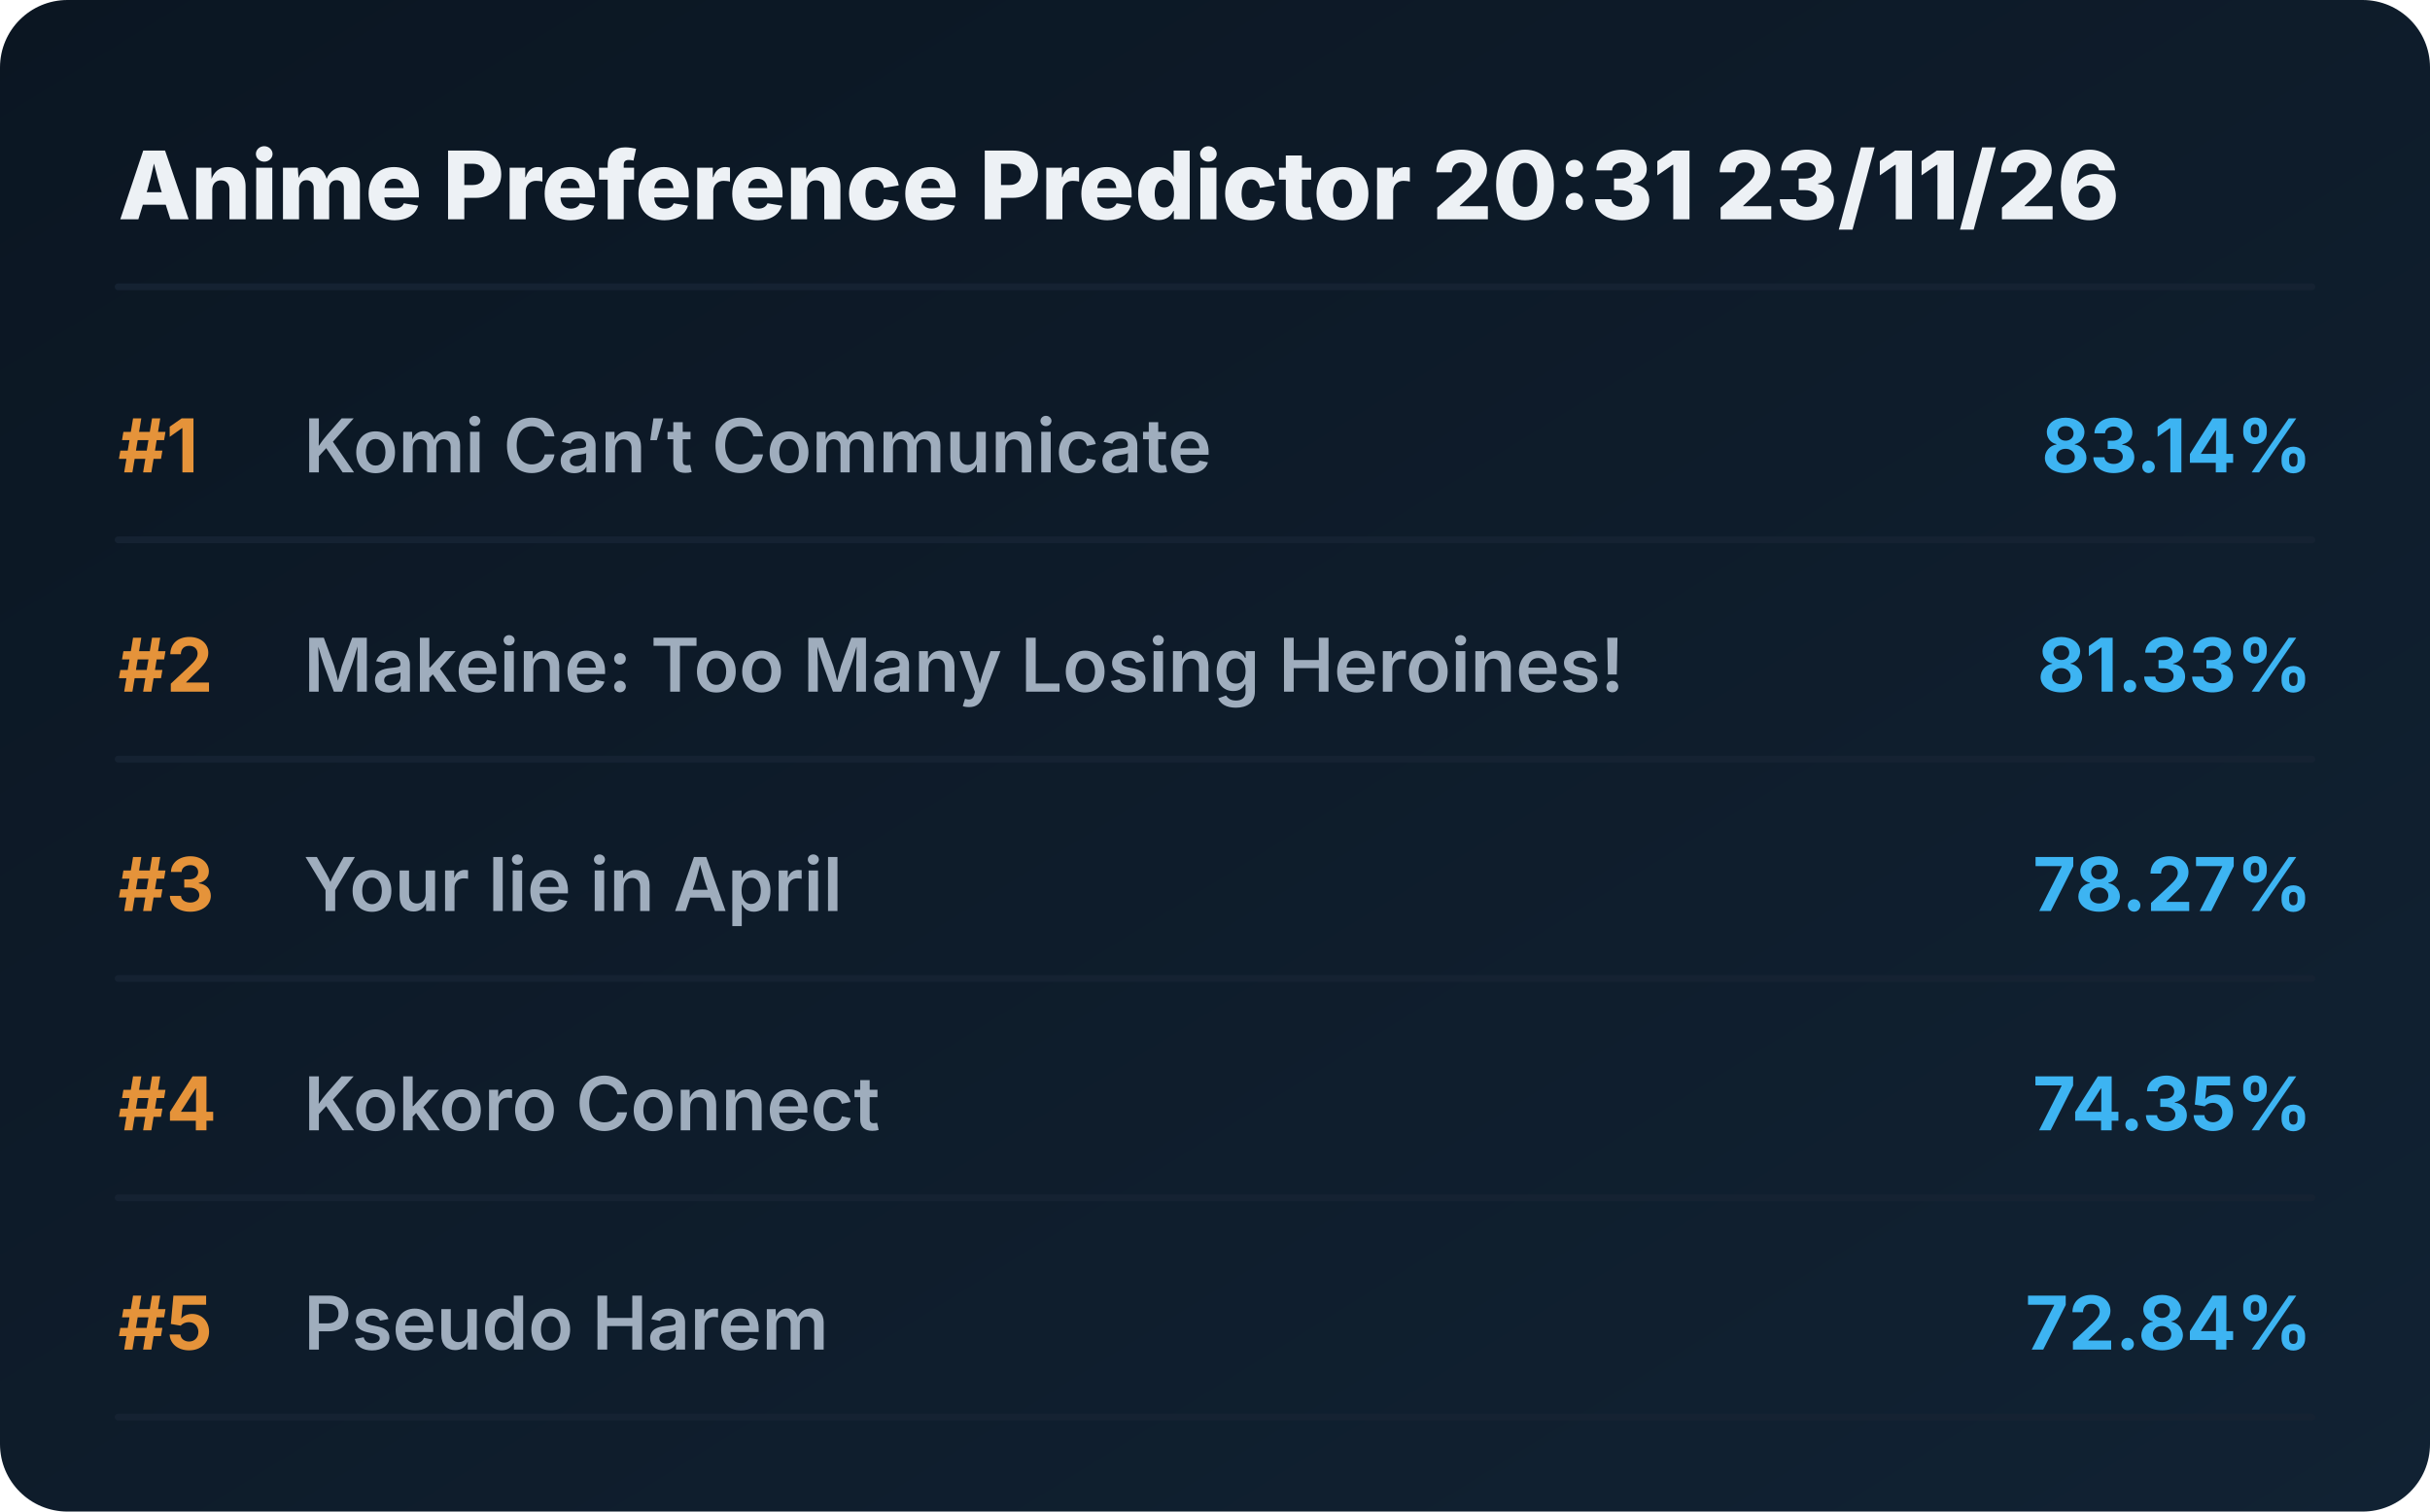
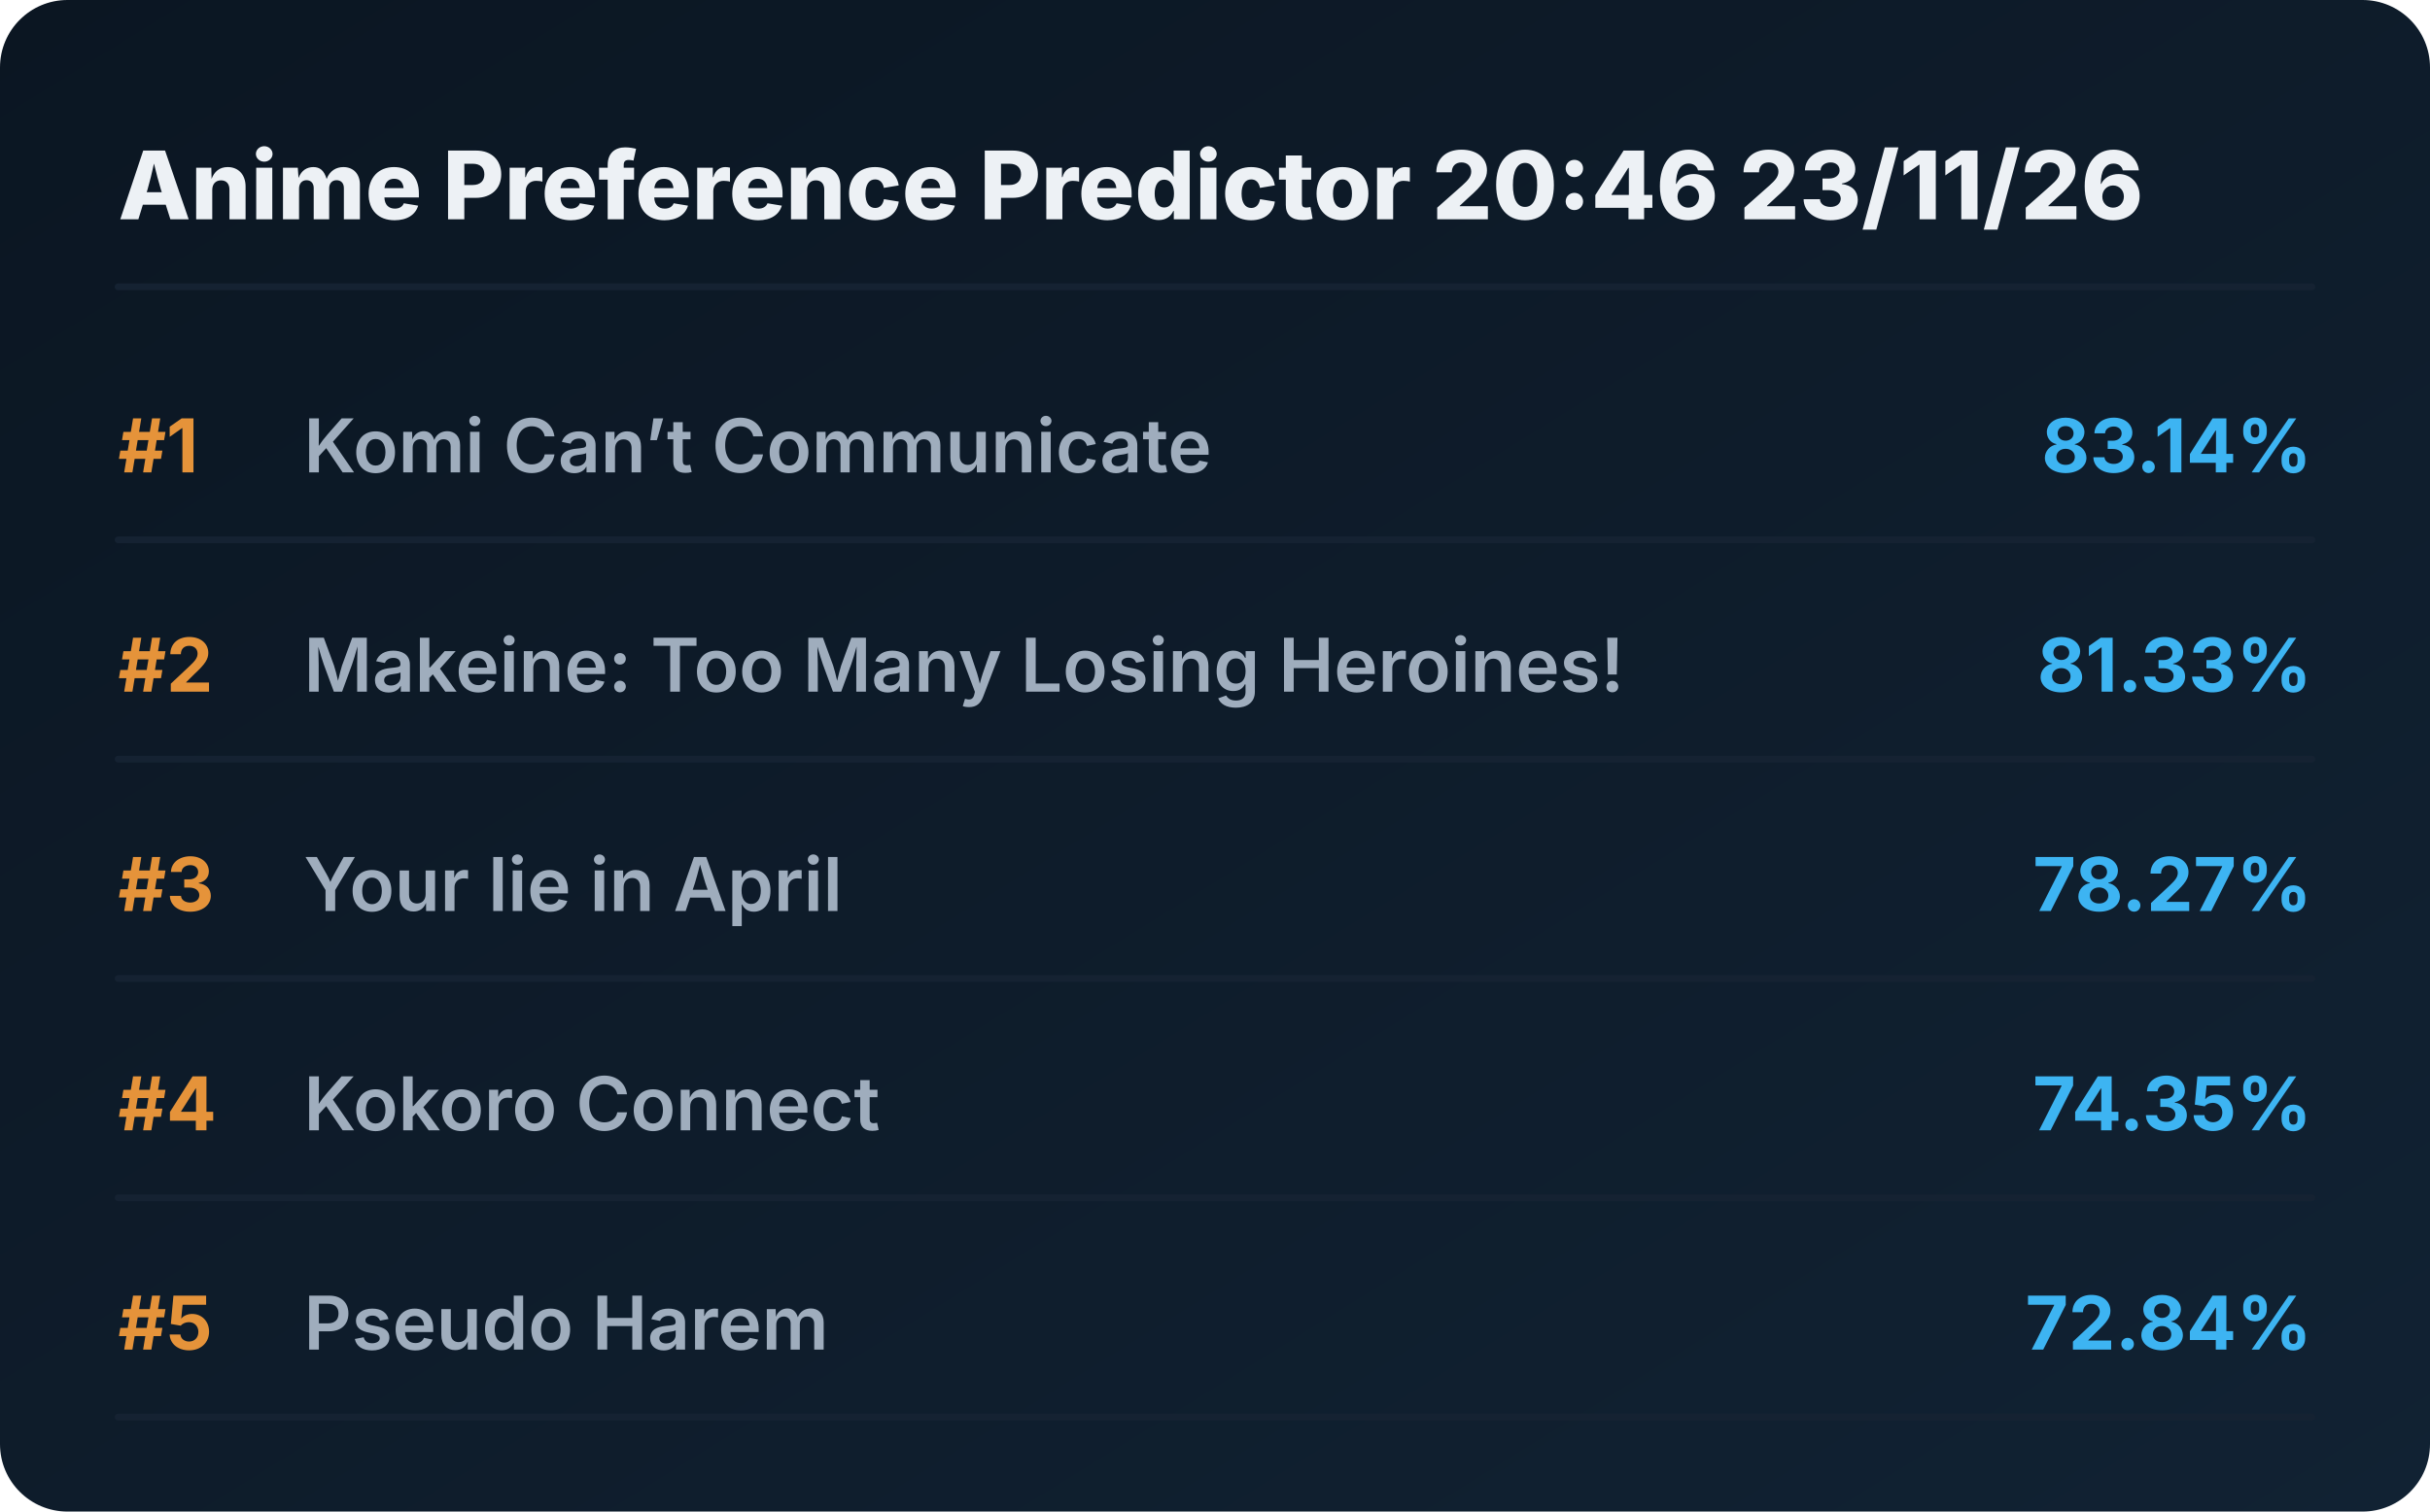
<svg xmlns="http://www.w3.org/2000/svg" viewBox="0 0 720 448" preserveAspectRatio="xMidYMid meet" style="width: 100%; height: auto; max-width: 720px;">
  <defs>
    <linearGradient id="boxGrad" x1="0%" y1="0%" x2="100%" y2="100%">
      <stop offset="0%" stop-color="#0b1622" />
      <stop offset="100%" stop-color="#112233" />
    </linearGradient>
    <clipPath id="titleClip">
      <rect x="90" y="0" width="510" height="100%" />
    </clipPath>
  </defs>
  <style>
    .bg { fill: url(#boxGrad); rx: 20px; }
    .header { font-family: 'Overpass', 'Inter', system-ui, sans-serif; font-weight: 800; font-size: 28px; fill: #edf1f5; }
    .rank { font-family: 'Overpass', 'Inter', system-ui, sans-serif; font-weight: 700; font-size: 22px; fill: #e5933a; }
    .title { font-family: 'Overpass', 'Inter', system-ui, sans-serif; font-weight: 600; font-size: 22px; fill: #9fadbd; }
    .score { font-family: 'Overpass', 'Inter', system-ui, sans-serif; font-weight: 700; font-size: 22px; fill: #3db4f2; }
    .line { stroke: #152232; stroke-width: 2; stroke-linecap: round; }
  </style>
  <rect class="bg" width="720" height="448" />
-   <text x="35" y="65" class="header">Anime Preference Predictor 20:31 23/11/26</text>
+   <text x="35" y="65" class="header">Anime Preference Predictor 20:46 23/11/26</text>
  <line x1="35" y1="85" x2="685" y2="85" class="line" />
  <g transform="translate(0, 0)">
    <text x="35" y="140" class="rank">#1</text>
    <text x="90" y="140" class="title">Komi Can’t Communicate</text>
    <text x="685" y="140" class="score" text-anchor="end">83.14%</text>
    <line x1="35" y1="160" x2="685" y2="160" class="line" />
  </g>
  <g transform="translate(0, 65)">
    <text x="35" y="140" class="rank">#2</text>
    <text x="90" y="140" class="title">Makeine: Too Many Losing Heroines!</text>
    <text x="685" y="140" class="score" text-anchor="end">81.33%</text>
    <line x1="35" y1="160" x2="685" y2="160" class="line" />
  </g>
  <g transform="translate(0, 130)">
    <text x="35" y="140" class="rank">#3</text>
    <text x="90" y="140" class="title">Your lie in April</text>
    <text x="685" y="140" class="score" text-anchor="end">78.27%</text>
    <line x1="35" y1="160" x2="685" y2="160" class="line" />
  </g>
  <g transform="translate(0, 195)">
    <text x="35" y="140" class="rank">#4</text>
    <text x="90" y="140" class="title">Kokoro Connect</text>
    <text x="685" y="140" class="score" text-anchor="end">74.35%</text>
    <line x1="35" y1="160" x2="685" y2="160" class="line" />
  </g>
  <g transform="translate(0, 260)">
    <text x="35" y="140" class="rank">#5</text>
    <text x="90" y="140" class="title">Pseudo Harem</text>
    <text x="685" y="140" class="score" text-anchor="end">72.84%</text>
    <line x1="35" y1="160" x2="685" y2="160" class="line" />
  </g>
</svg>
